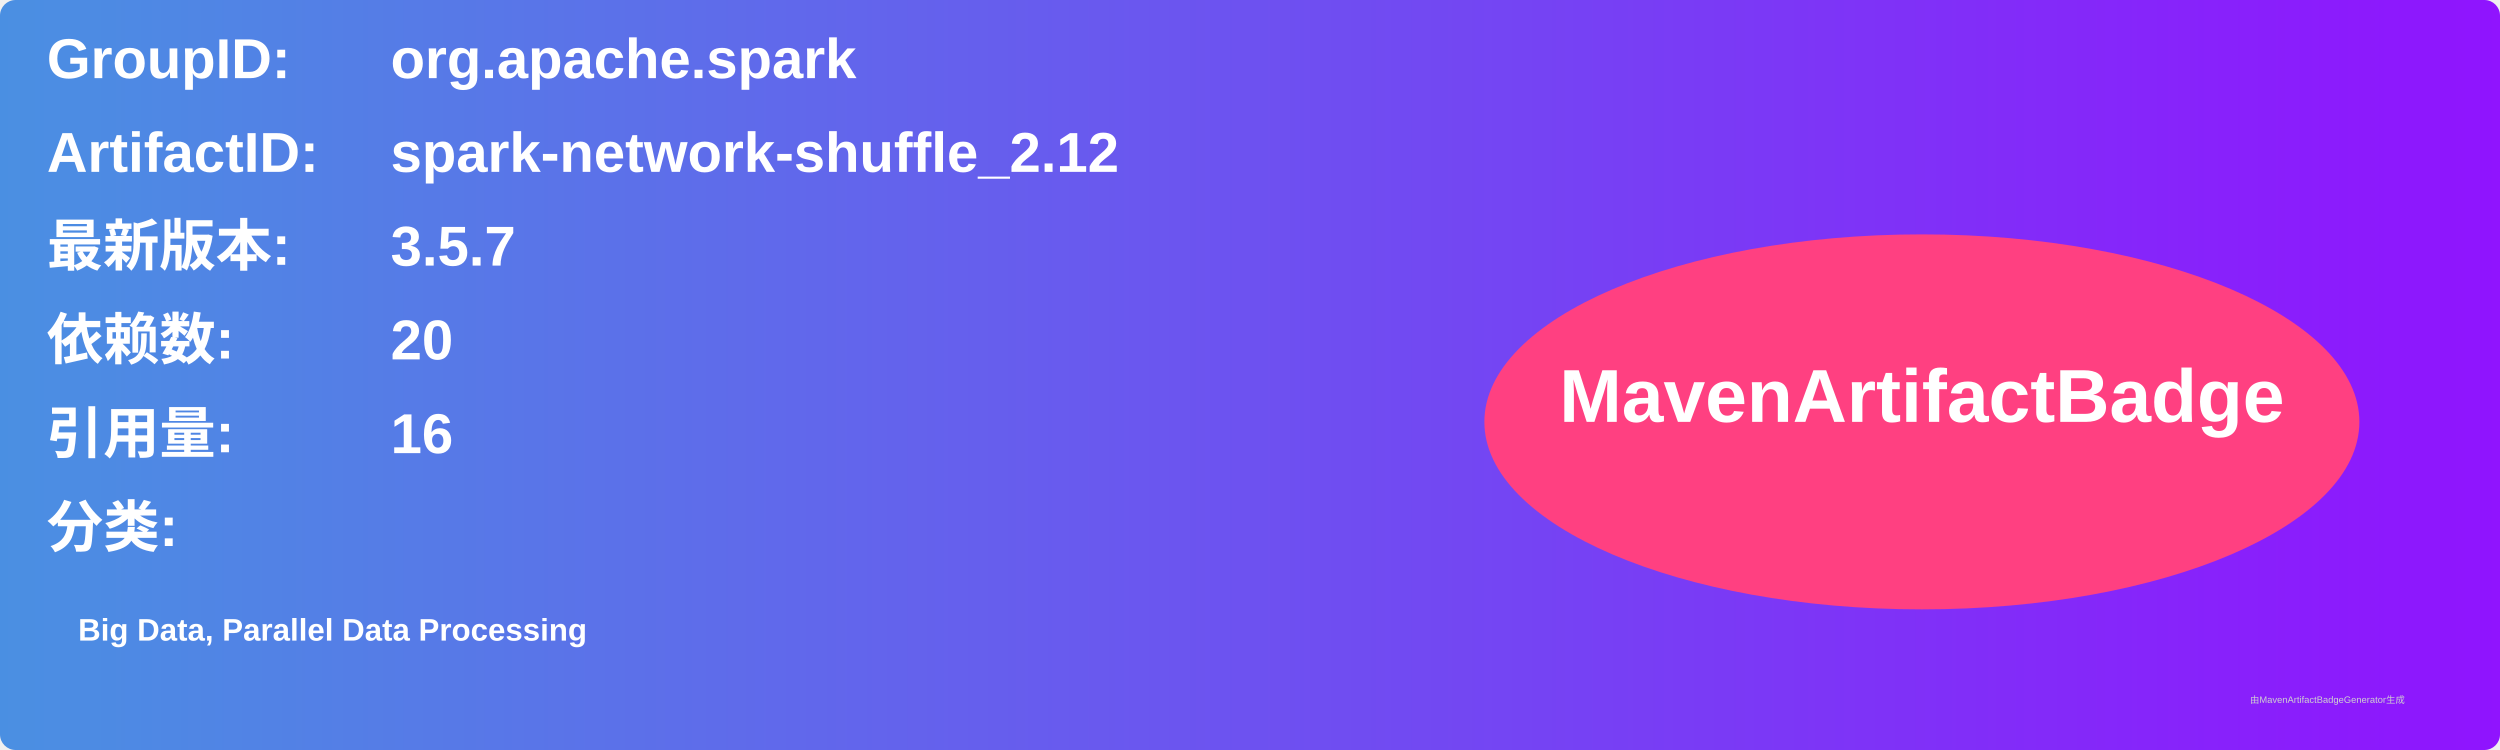
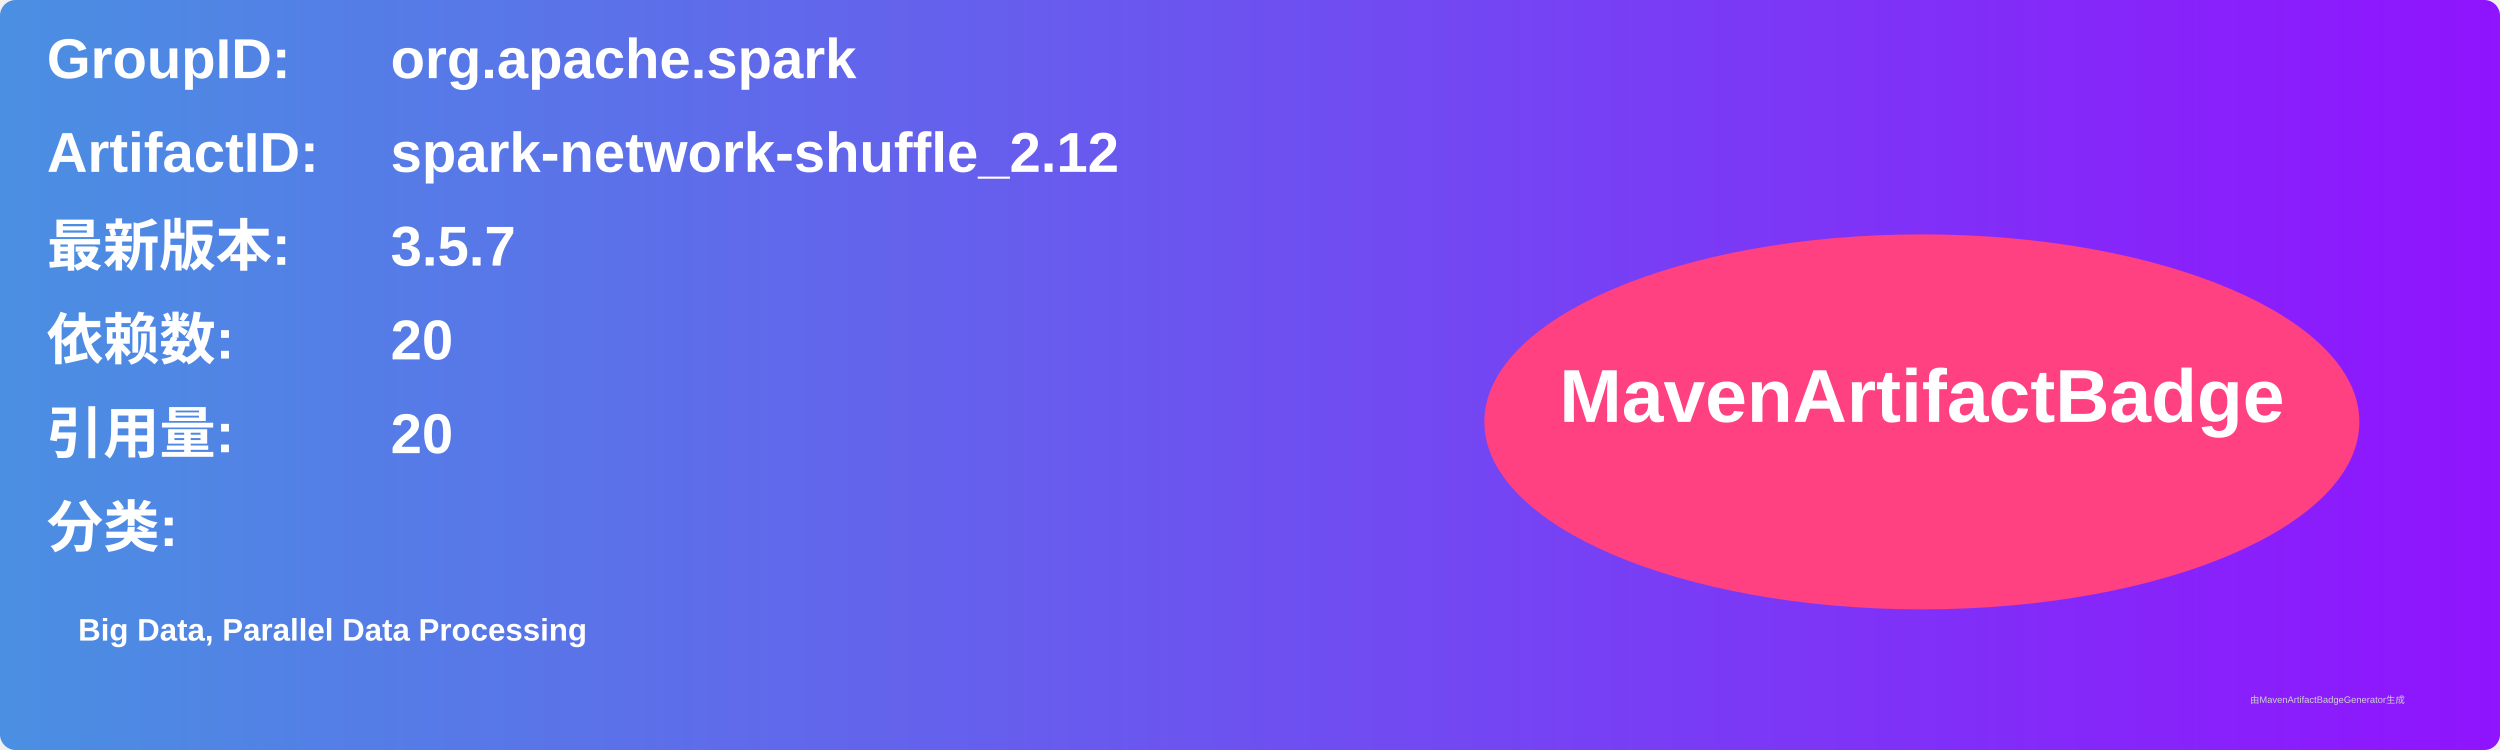
<svg xmlns="http://www.w3.org/2000/svg" width="800" height="240" viewBox="0 0 800 240">
  <linearGradient id="grad" x1="0%" y1="0%" x2="100%" y2="0%">
    <stop offset="0%" stop-color="#4a90e2" />
    <stop offset="100%" stop-color="#9013fe" />
  </linearGradient>
  <rect width="100%" height="100%" rx="5" ry="5" fill="url(#grad)" />
  <g transform="translate(15, 15)">
    <text x="0" y="10" font-family="Arial" font-size="18" fill="white" font-weight="bold" width="260">GroupID:</text>
    <text x="110" y="10" font-family="Arial" font-size="18" fill="white" font-weight="bold" width="460">org.apache.spark</text>
    <text x="0" y="40" font-family="Arial" font-size="18" fill="white" font-weight="bold" width="260">ArtifactID:</text>
    <text x="110" y="40" font-family="Arial" font-size="18" fill="white" font-weight="bold" width="460">spark-network-shuffle_2.12</text>
    <text x="0" y="70" font-family="Arial" font-size="18" fill="white" font-weight="bold">最新版本:</text>
    <text x="110" y="70" font-family="Arial" font-size="18" fill="white" font-weight="bold">
      <tspan font-weight="bold">3.5.7</tspan>
    </text>
    <text x="0" y="100" font-family="Arial" font-size="18" fill="white" font-weight="bold">依赖数: </text>
    <text x="110" y="100" font-family="Arial" font-size="18" fill="white">
      <tspan font-weight="bold">20</tspan>
    </text>
    <text x="0" y="130" font-family="Arial" font-size="18" fill="white" font-weight="bold">引用量: </text>
    <text x="110" y="130" font-family="Arial" font-size="18" fill="white">
-       <tspan font-weight="bold">16</tspan>
+       <tspan font-weight="bold">20</tspan>
    </text>
    <text x="0" y="160" font-family="Arial" font-size="18" fill="white" font-weight="bold">分类:</text>
    <text x="10" y="190" font-family="Arial" font-size="10" fill="white">
      <tspan font-weight="bold">Big Data, Parallel Data Processing</tspan>
    </text>
    <ellipse cx="600" cy="120" rx="140" ry="60" fill="#ff4081" />
    <text x="600" y="120" text-anchor="middle" font-family="Arial" font-size="24" fill="white" font-weight="bold">MavenArtifactBadge</text>
  </g>
  <text x="720" y="225" font-family="Arial" font-size="3" fill="#d0d0d0">由MavenArtifactBadgeGenerator生成</text>
</svg>
